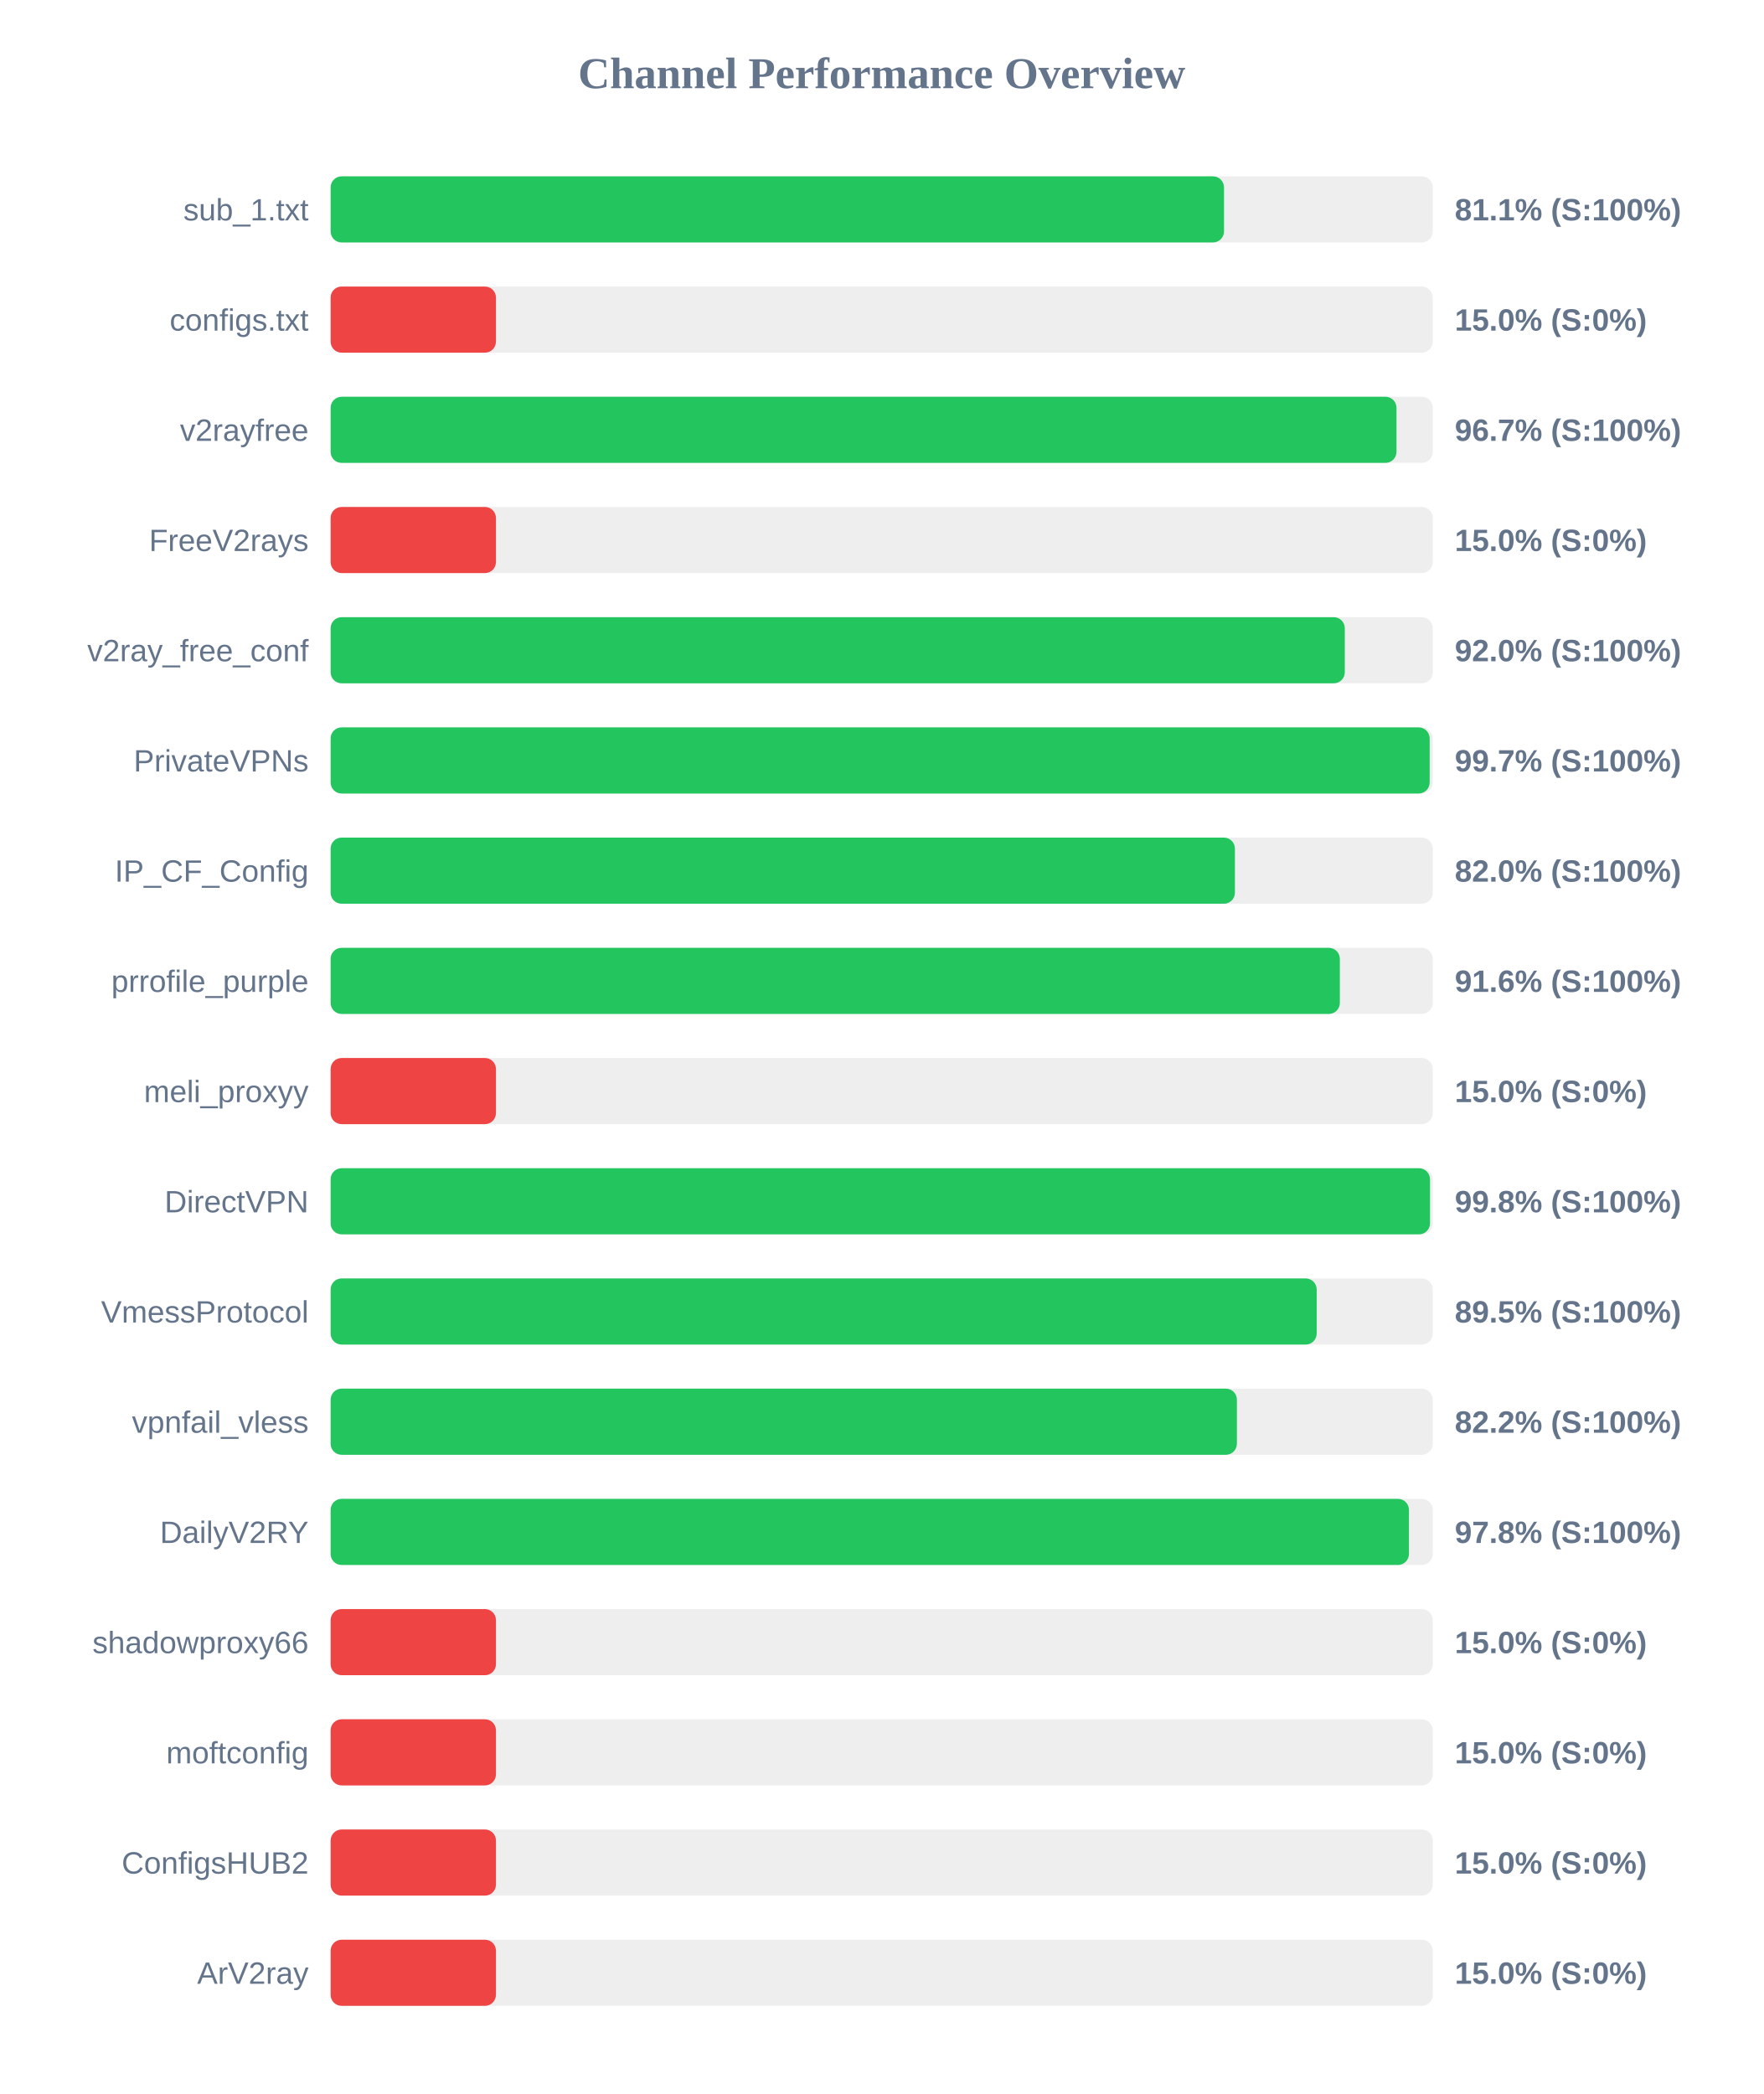
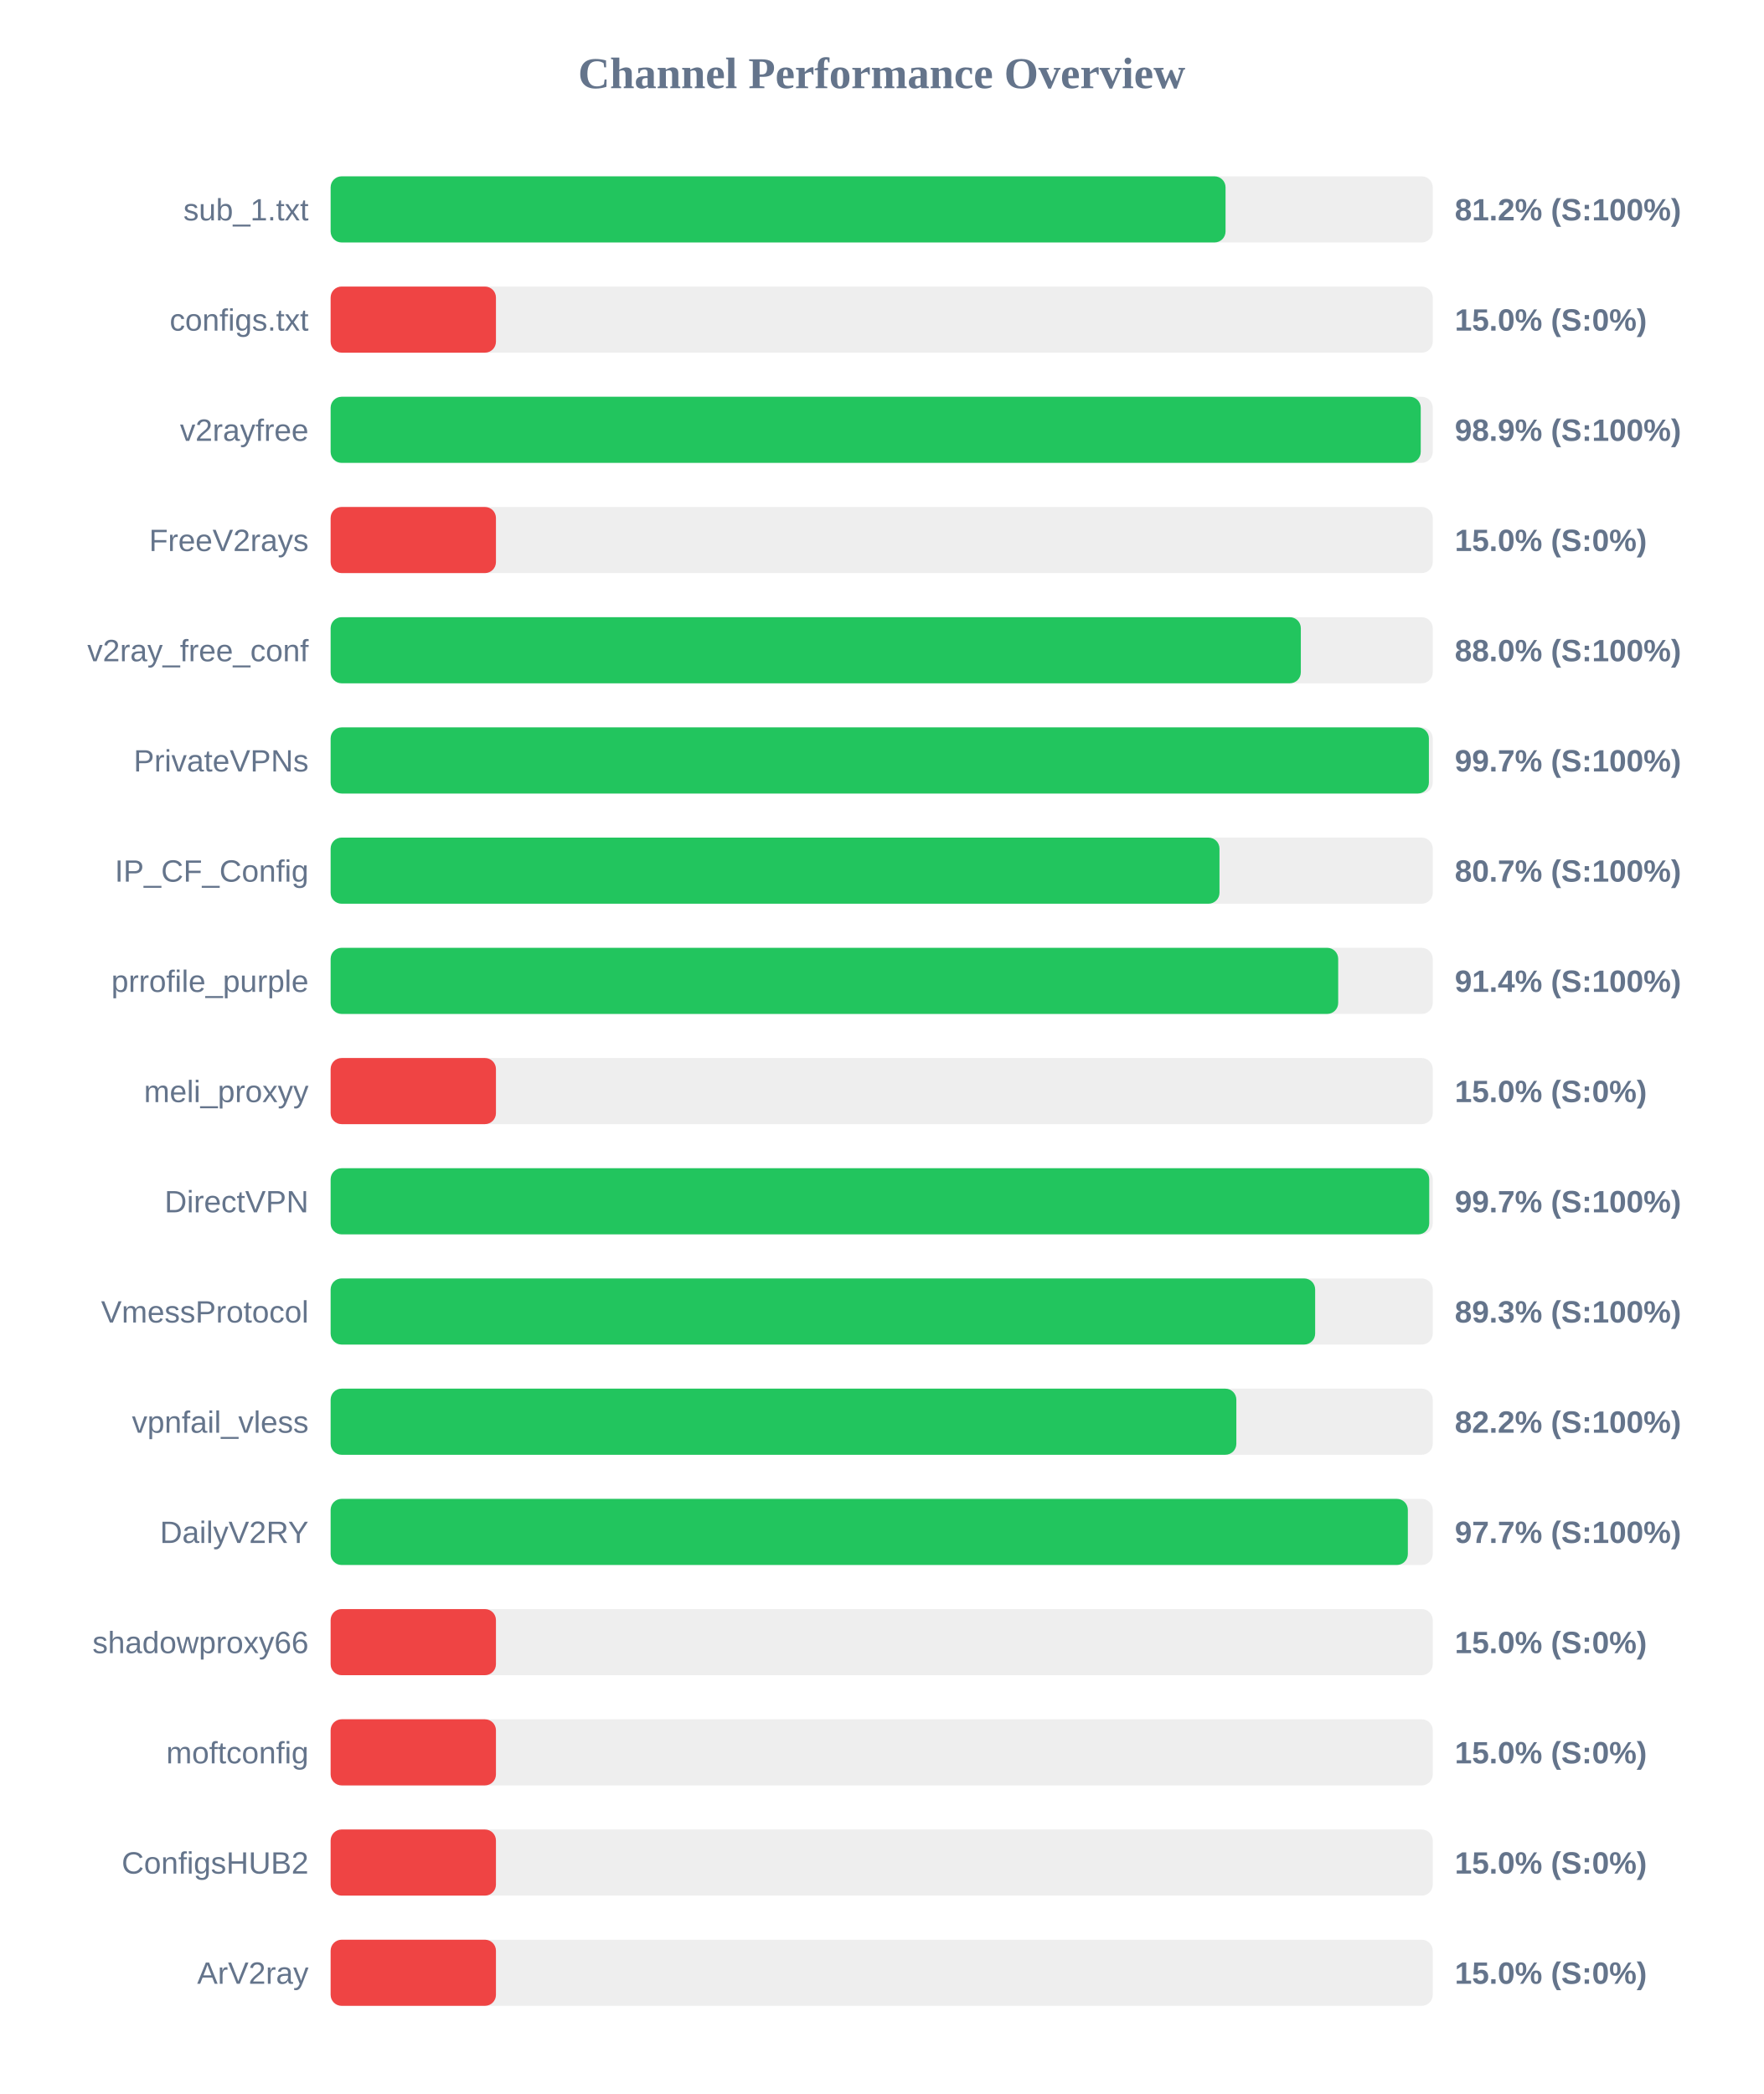
<svg xmlns="http://www.w3.org/2000/svg" width="800" height="950" version="1.1">
  <style>
        .row { font: 14px Arial; fill: #64748b; }
        .score { font: bold 14px Arial; fill: #64748b; }
    </style>
  <text x="400" y="40" text-anchor="middle" font-size="20px" font-weight="bold" fill="#64748b">Channel Performance Overview</text>
  <rect x="150" y="80" width="500" height="30" fill="#eee" rx="5" />
-   <rect x="150" y="80" width="405.3" height="30" fill="#22c55e" rx="5" />
+   <rect x="150" y="80" width="406.0" height="30" fill="#22c55e" rx="5" />
  <text x="140" y="100" text-anchor="end" class="row">sub_1.txt</text>
-   <text x="660" y="100" text-anchor="start" class="score">81.1% (S:100%)</text>
+   <text x="660" y="100" text-anchor="start" class="score">81.2% (S:100%)</text>
  <rect x="150" y="130" width="500" height="30" fill="#eee" rx="5" />
  <rect x="150" y="130" width="75.0" height="30" fill="#ef4444" rx="5" />
  <text x="140" y="150" text-anchor="end" class="row">configs.txt</text>
  <text x="660" y="150" text-anchor="start" class="score">15.0% (S:0%)</text>
  <rect x="150" y="180" width="500" height="30" fill="#eee" rx="5" />
-   <rect x="150" y="180" width="483.55" height="30" fill="#22c55e" rx="5" />
+   <rect x="150" y="180" width="494.55" height="30" fill="#22c55e" rx="5" />
  <text x="140" y="200" text-anchor="end" class="row">v2rayfree</text>
-   <text x="660" y="200" text-anchor="start" class="score">96.7% (S:100%)</text>
+   <text x="660" y="200" text-anchor="start" class="score">98.9% (S:100%)</text>
  <rect x="150" y="230" width="500" height="30" fill="#eee" rx="5" />
  <rect x="150" y="230" width="75.0" height="30" fill="#ef4444" rx="5" />
  <text x="140" y="250" text-anchor="end" class="row">FreeV2rays</text>
  <text x="660" y="250" text-anchor="start" class="score">15.0% (S:0%)</text>
  <rect x="150" y="280" width="500" height="30" fill="#eee" rx="5" />
-   <rect x="150" y="280" width="460.1" height="30" fill="#22c55e" rx="5" />
+   <rect x="150" y="280" width="440.15" height="30" fill="#22c55e" rx="5" />
  <text x="140" y="300" text-anchor="end" class="row">v2ray_free_conf</text>
-   <text x="660" y="300" text-anchor="start" class="score">92.0% (S:100%)</text>
+   <text x="660" y="300" text-anchor="start" class="score">88.0% (S:100%)</text>
  <rect x="150" y="330" width="500" height="30" fill="#eee" rx="5" />
-   <rect x="150" y="330" width="498.6" height="30" fill="#22c55e" rx="5" />
+   <rect x="150" y="330" width="498.25" height="30" fill="#22c55e" rx="5" />
  <text x="140" y="350" text-anchor="end" class="row">PrivateVPNs</text>
  <text x="660" y="350" text-anchor="start" class="score">99.7% (S:100%)</text>
  <rect x="150" y="380" width="500" height="30" fill="#eee" rx="5" />
-   <rect x="150" y="380" width="410.25" height="30" fill="#22c55e" rx="5" />
+   <rect x="150" y="380" width="403.25" height="30" fill="#22c55e" rx="5" />
  <text x="140" y="400" text-anchor="end" class="row">IP_CF_Config</text>
-   <text x="660" y="400" text-anchor="start" class="score">82.0% (S:100%)</text>
+   <text x="660" y="400" text-anchor="start" class="score">80.7% (S:100%)</text>
  <rect x="150" y="430" width="500" height="30" fill="#eee" rx="5" />
-   <rect x="150" y="430" width="457.85" height="30" fill="#22c55e" rx="5" />
+   <rect x="150" y="430" width="457.1" height="30" fill="#22c55e" rx="5" />
  <text x="140" y="450" text-anchor="end" class="row">prrofile_purple</text>
-   <text x="660" y="450" text-anchor="start" class="score">91.6% (S:100%)</text>
+   <text x="660" y="450" text-anchor="start" class="score">91.4% (S:100%)</text>
  <rect x="150" y="480" width="500" height="30" fill="#eee" rx="5" />
  <rect x="150" y="480" width="75.0" height="30" fill="#ef4444" rx="5" />
  <text x="140" y="500" text-anchor="end" class="row">meli_proxyy</text>
  <text x="660" y="500" text-anchor="start" class="score">15.0% (S:0%)</text>
  <rect x="150" y="530" width="500" height="30" fill="#eee" rx="5" />
-   <rect x="150" y="530" width="498.75" height="30" fill="#22c55e" rx="5" />
+   <rect x="150" y="530" width="498.4" height="30" fill="#22c55e" rx="5" />
  <text x="140" y="550" text-anchor="end" class="row">DirectVPN</text>
-   <text x="660" y="550" text-anchor="start" class="score">99.8% (S:100%)</text>
+   <text x="660" y="550" text-anchor="start" class="score">99.7% (S:100%)</text>
  <rect x="150" y="580" width="500" height="30" fill="#eee" rx="5" />
-   <rect x="150" y="580" width="447.35" height="30" fill="#22c55e" rx="5" />
+   <rect x="150" y="580" width="446.65" height="30" fill="#22c55e" rx="5" />
  <text x="140" y="600" text-anchor="end" class="row">VmessProtocol</text>
-   <text x="660" y="600" text-anchor="start" class="score">89.5% (S:100%)</text>
+   <text x="660" y="600" text-anchor="start" class="score">89.3% (S:100%)</text>
  <rect x="150" y="630" width="500" height="30" fill="#eee" rx="5" />
-   <rect x="150" y="630" width="411.15" height="30" fill="#22c55e" rx="5" />
+   <rect x="150" y="630" width="410.9" height="30" fill="#22c55e" rx="5" />
  <text x="140" y="650" text-anchor="end" class="row">vpnfail_vless</text>
  <text x="660" y="650" text-anchor="start" class="score">82.2% (S:100%)</text>
  <rect x="150" y="680" width="500" height="30" fill="#eee" rx="5" />
-   <rect x="150" y="680" width="489.2" height="30" fill="#22c55e" rx="5" />
+   <rect x="150" y="680" width="488.7" height="30" fill="#22c55e" rx="5" />
  <text x="140" y="700" text-anchor="end" class="row">DailyV2RY</text>
-   <text x="660" y="700" text-anchor="start" class="score">97.8% (S:100%)</text>
+   <text x="660" y="700" text-anchor="start" class="score">97.7% (S:100%)</text>
  <rect x="150" y="730" width="500" height="30" fill="#eee" rx="5" />
  <rect x="150" y="730" width="75.0" height="30" fill="#ef4444" rx="5" />
  <text x="140" y="750" text-anchor="end" class="row">shadowproxy66</text>
  <text x="660" y="750" text-anchor="start" class="score">15.0% (S:0%)</text>
  <rect x="150" y="780" width="500" height="30" fill="#eee" rx="5" />
  <rect x="150" y="780" width="75.0" height="30" fill="#ef4444" rx="5" />
  <text x="140" y="800" text-anchor="end" class="row">moftconfig</text>
  <text x="660" y="800" text-anchor="start" class="score">15.0% (S:0%)</text>
  <rect x="150" y="830" width="500" height="30" fill="#eee" rx="5" />
  <rect x="150" y="830" width="75.0" height="30" fill="#ef4444" rx="5" />
  <text x="140" y="850" text-anchor="end" class="row">ConfigsHUB2</text>
  <text x="660" y="850" text-anchor="start" class="score">15.0% (S:0%)</text>
  <rect x="150" y="880" width="500" height="30" fill="#eee" rx="5" />
  <rect x="150" y="880" width="75.0" height="30" fill="#ef4444" rx="5" />
  <text x="140" y="900" text-anchor="end" class="row">ArV2ray</text>
  <text x="660" y="900" text-anchor="start" class="score">15.0% (S:0%)</text>
</svg>
